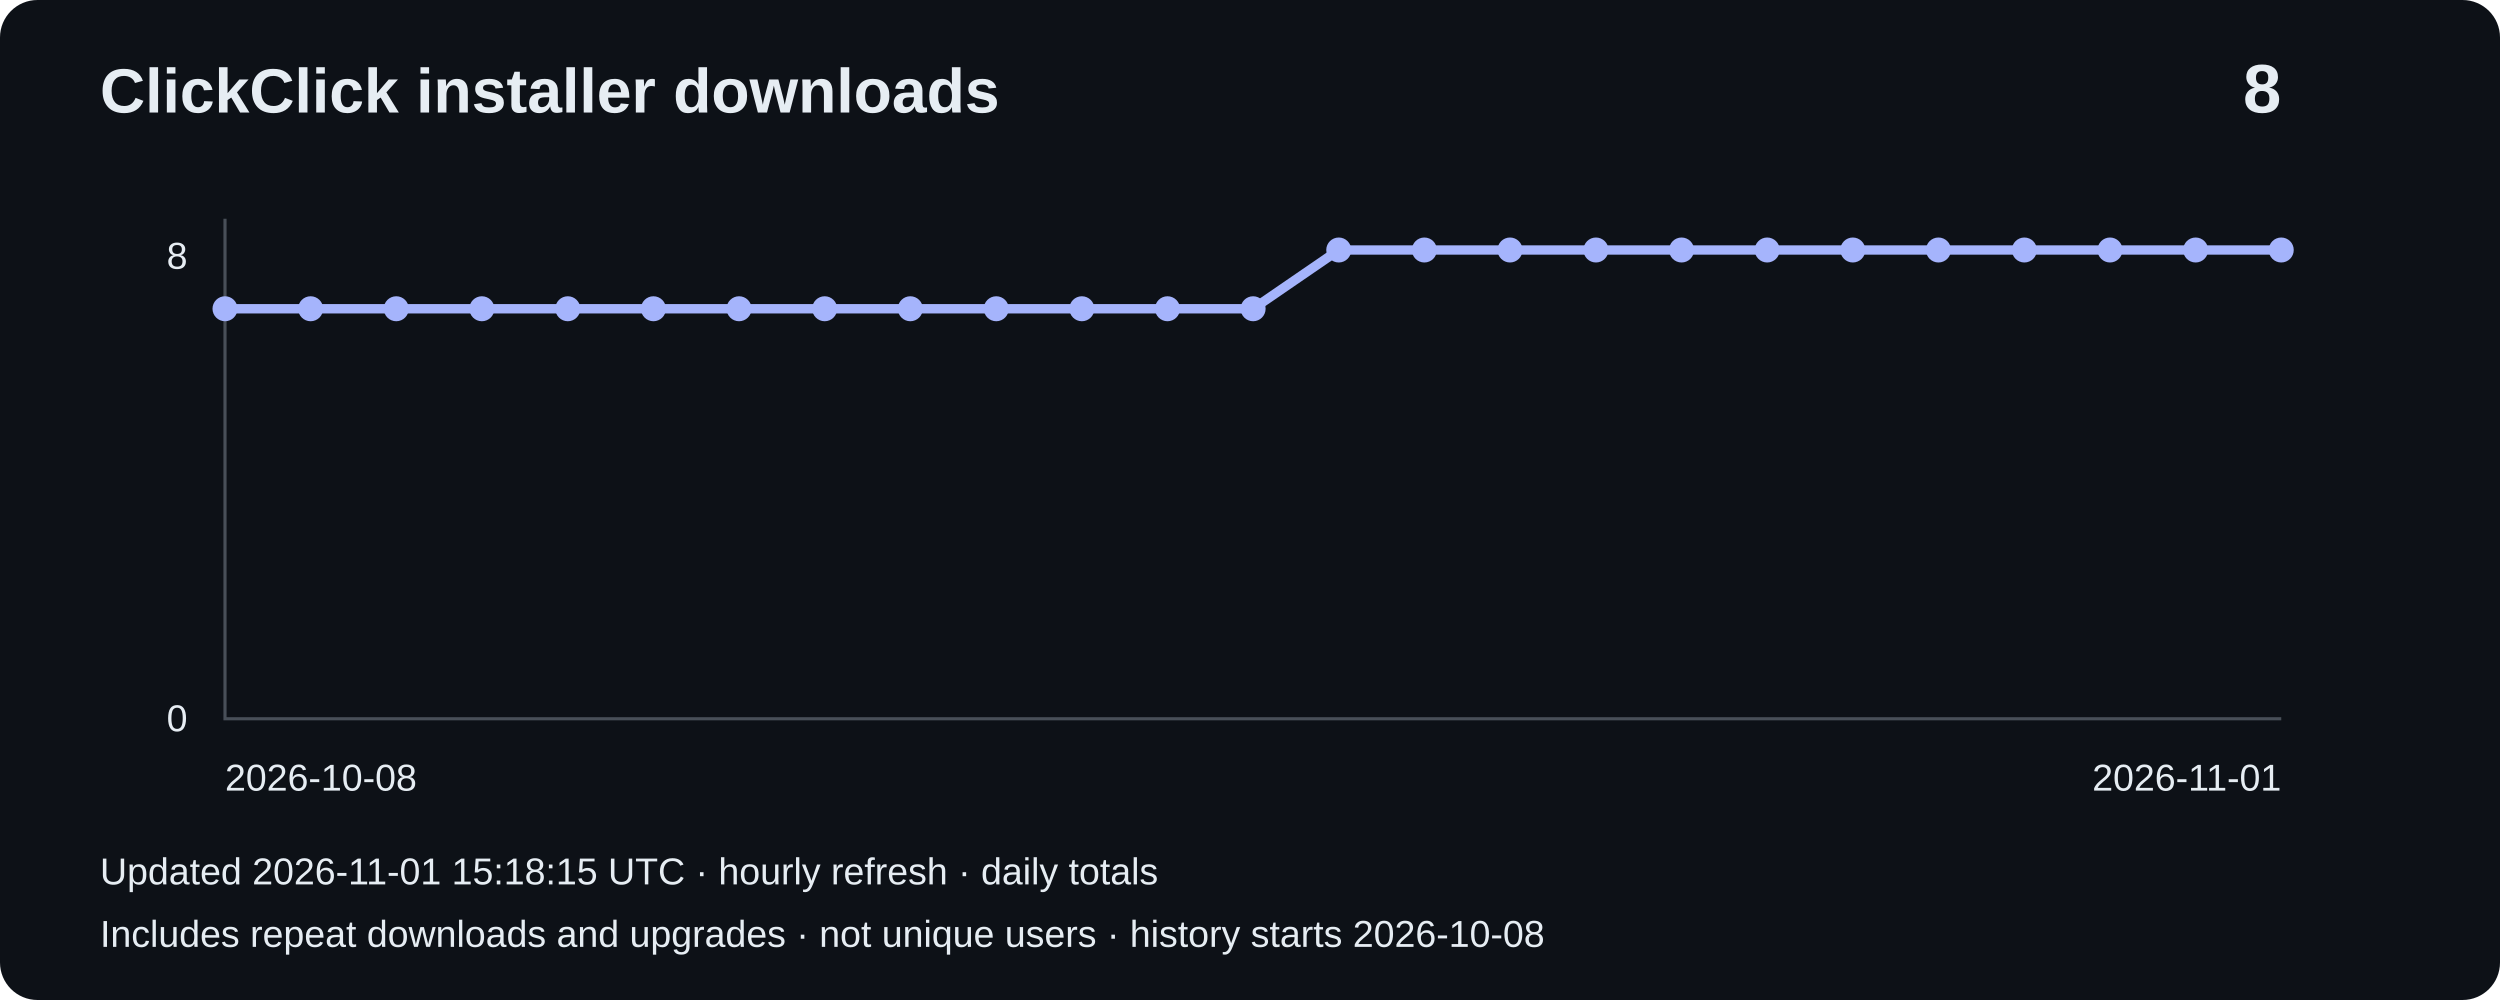
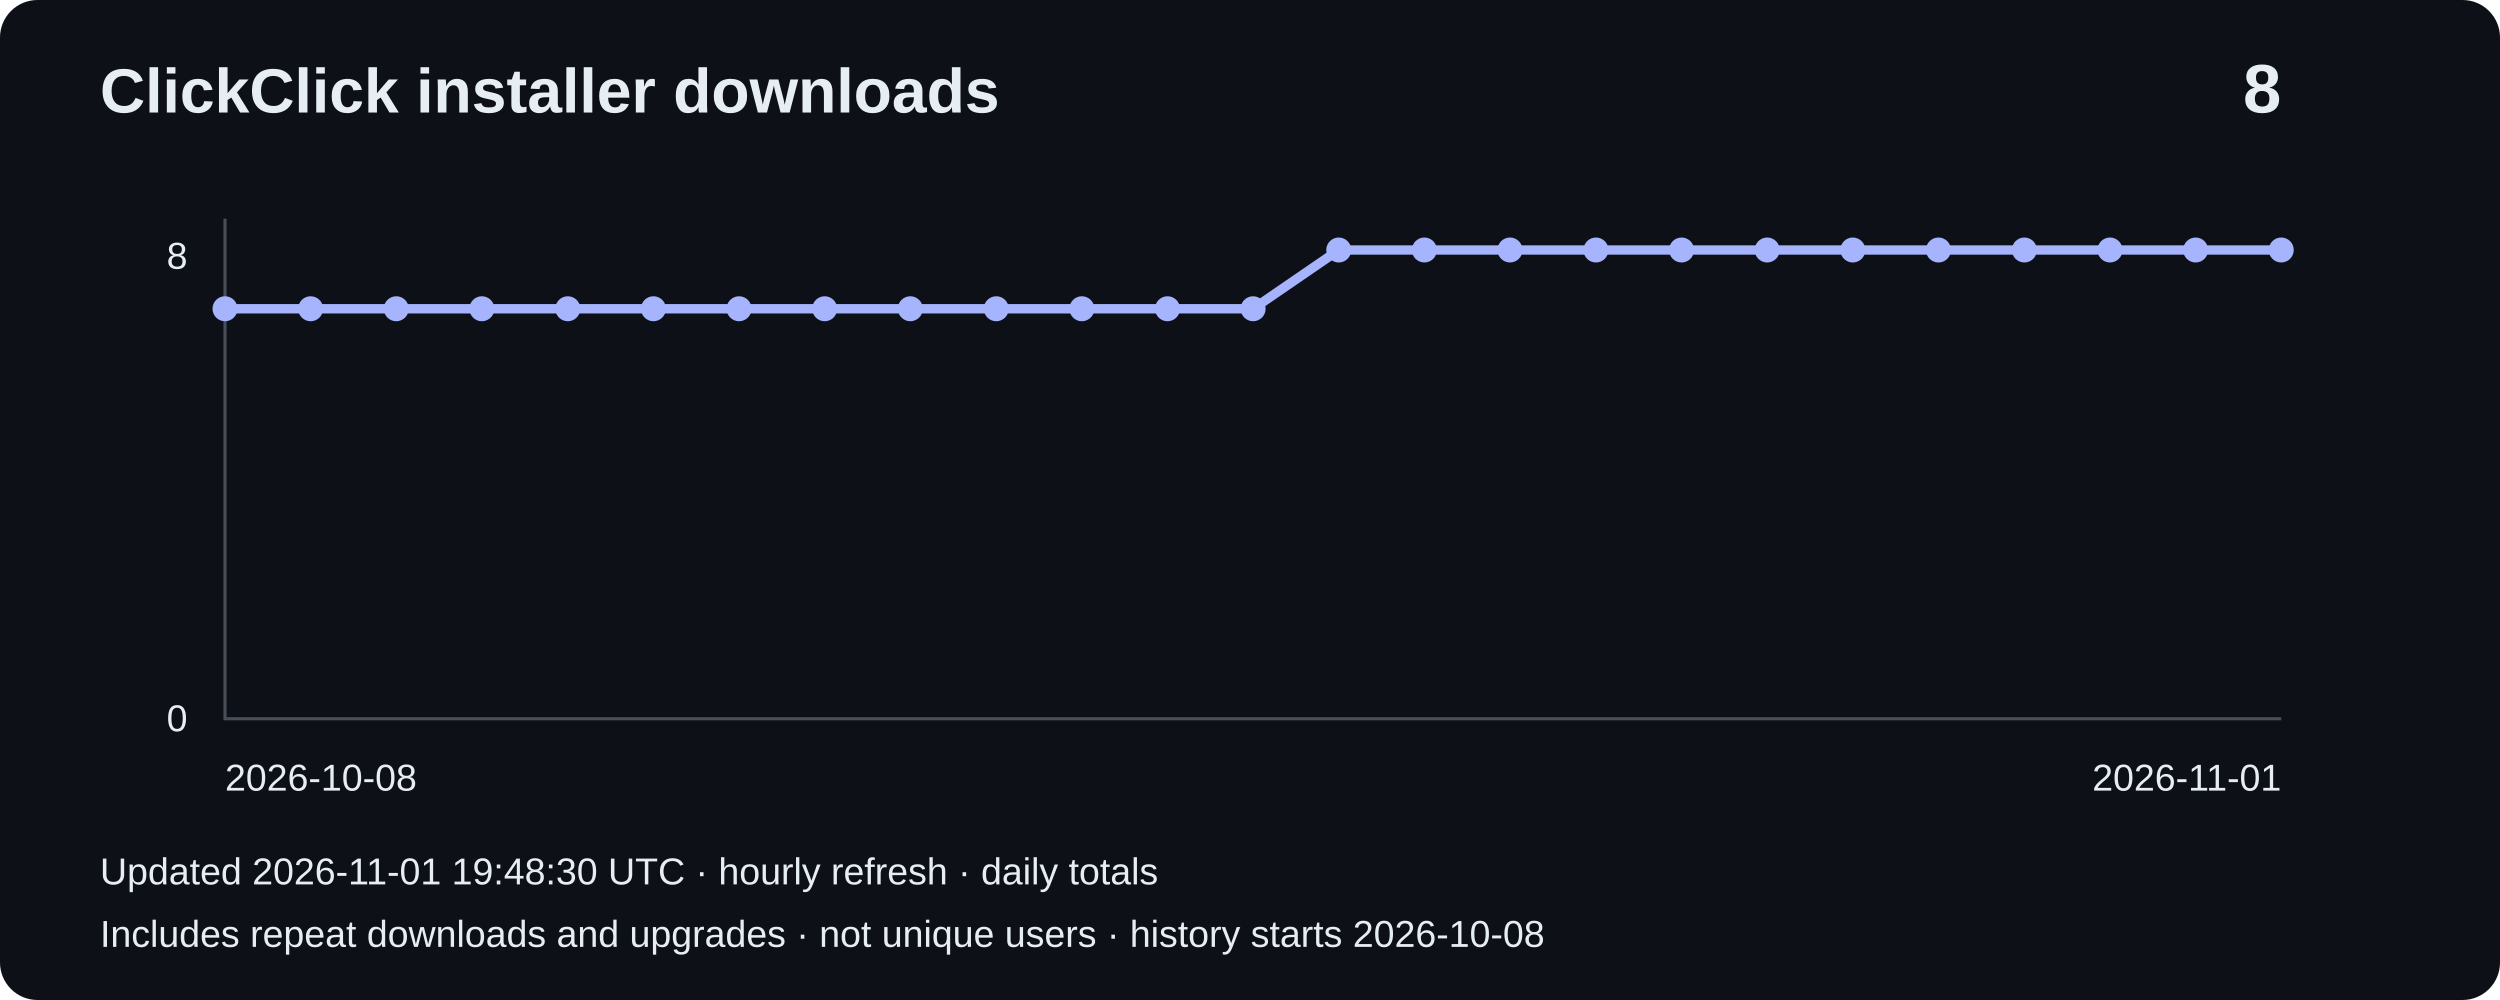
<svg xmlns="http://www.w3.org/2000/svg" width="800" height="320" viewBox="0 0 800 320" role="img" aria-label="Installer downloads: 8">
  <rect width="800" height="320" rx="12" fill="#0d1117" />
  <g font-family="Arial,sans-serif" fill="#e6edf3">
    <text x="32" y="36" font-size="20" font-weight="bold">ClickClick installer downloads</text>
    <text x="730" y="36" font-size="22" text-anchor="end" font-weight="bold">8</text>
    <path d="M72 70V230H730" fill="none" stroke="#484f58" />
    <text x="60" y="86" text-anchor="end" font-size="12">8</text>
    <text x="60" y="234" text-anchor="end" font-size="12">0</text>
    <polyline points="72.0,98.8 99.4,98.8 126.8,98.8 154.2,98.8 181.7,98.8 209.1,98.8 236.5,98.8 263.9,98.8 291.3,98.8 318.8,98.8 346.2,98.8 373.6,98.8 401.0,98.8 428.4,80.0 455.8,80.0 483.2,80.0 510.7,80.0 538.1,80.0 565.5,80.0 592.9,80.0 620.3,80.0 647.8,80.0 675.2,80.0 702.6,80.0 730.0,80.0" fill="none" stroke="#a5b4fc" stroke-width="3" />
    <circle cx="72.0" cy="98.8" r="4" fill="#a5b4fc" />
    <circle cx="99.4" cy="98.8" r="4" fill="#a5b4fc" />
    <circle cx="126.8" cy="98.8" r="4" fill="#a5b4fc" />
    <circle cx="154.2" cy="98.8" r="4" fill="#a5b4fc" />
    <circle cx="181.7" cy="98.8" r="4" fill="#a5b4fc" />
    <circle cx="209.1" cy="98.8" r="4" fill="#a5b4fc" />
    <circle cx="236.5" cy="98.8" r="4" fill="#a5b4fc" />
    <circle cx="263.9" cy="98.8" r="4" fill="#a5b4fc" />
    <circle cx="291.3" cy="98.8" r="4" fill="#a5b4fc" />
    <circle cx="318.8" cy="98.8" r="4" fill="#a5b4fc" />
    <circle cx="346.2" cy="98.8" r="4" fill="#a5b4fc" />
    <circle cx="373.6" cy="98.8" r="4" fill="#a5b4fc" />
    <circle cx="401.0" cy="98.8" r="4" fill="#a5b4fc" />
    <circle cx="428.4" cy="80.0" r="4" fill="#a5b4fc" />
    <circle cx="455.8" cy="80.0" r="4" fill="#a5b4fc" />
    <circle cx="483.2" cy="80.0" r="4" fill="#a5b4fc" />
    <circle cx="510.7" cy="80.0" r="4" fill="#a5b4fc" />
    <circle cx="538.1" cy="80.0" r="4" fill="#a5b4fc" />
    <circle cx="565.5" cy="80.0" r="4" fill="#a5b4fc" />
    <circle cx="592.9" cy="80.0" r="4" fill="#a5b4fc" />
    <circle cx="620.3" cy="80.0" r="4" fill="#a5b4fc" />
    <circle cx="647.8" cy="80.0" r="4" fill="#a5b4fc" />
    <circle cx="675.2" cy="80.0" r="4" fill="#a5b4fc" />
    <circle cx="702.6" cy="80.0" r="4" fill="#a5b4fc" />
    <circle cx="730.0" cy="80.0" r="4" fill="#a5b4fc" />
    <text x="72" y="253" font-size="12">2026-10-08</text>
    <text x="730" y="253" text-anchor="end" font-size="12">2026-11-01</text>
-     <text x="32" y="283" font-size="12">Updated 2026-11-01 15:18:15 UTC · hourly refresh · daily totals</text>
+     <text x="32" y="283" font-size="12">Updated 2026-11-01 19:48:30 UTC · hourly refresh · daily totals</text>
    <text x="32" y="303" font-size="12">Includes repeat downloads and upgrades · not unique users · history starts 2026-10-08</text>
  </g>
</svg>
